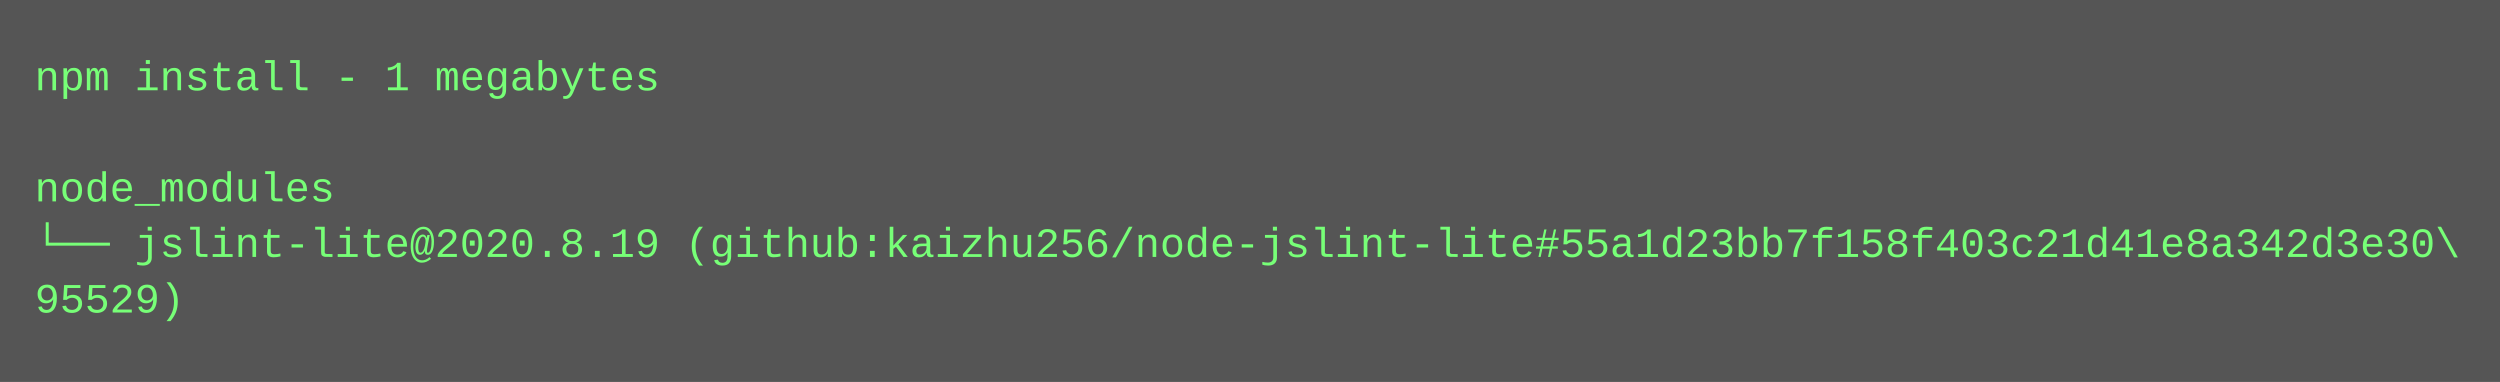
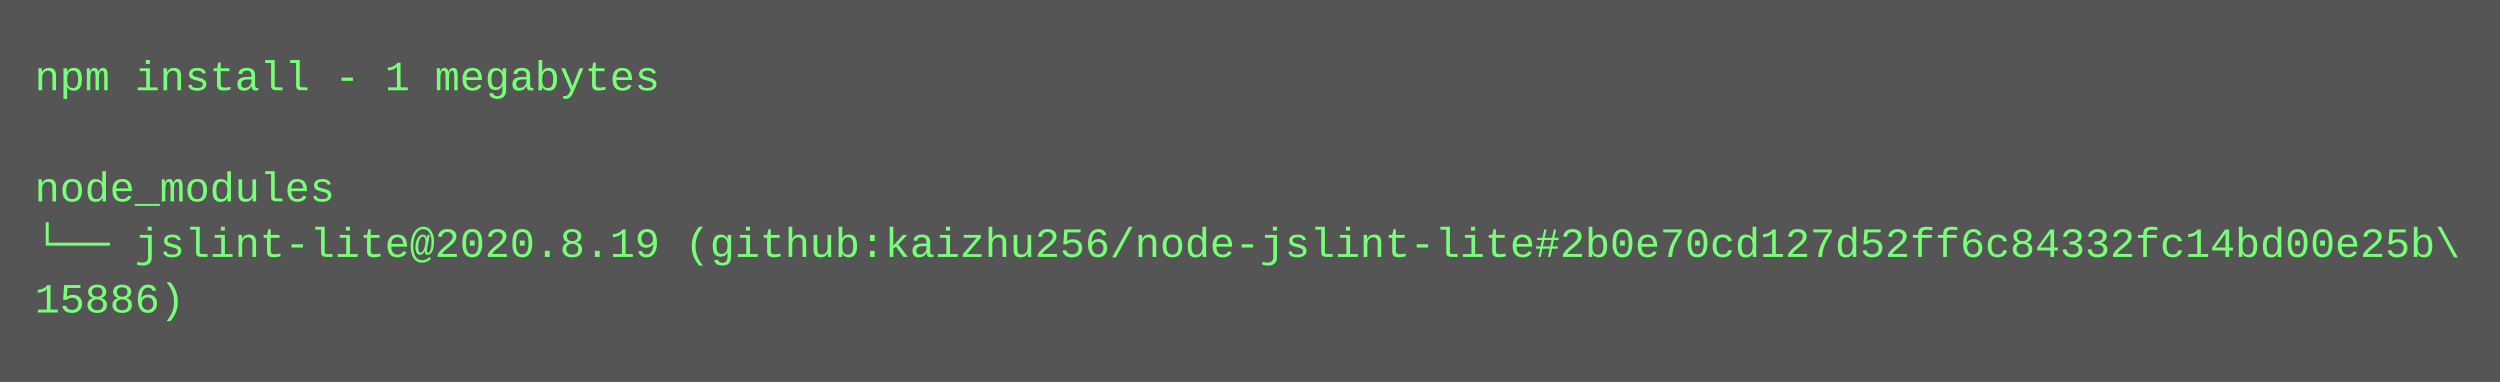
<svg xmlns="http://www.w3.org/2000/svg" height="110" width="720">
  <rect height="110" fill="#555" width="720" />
  <text fill="#7f7" font-family="Courier New" font-size="12" xml:space="preserve">
    <tspan x="10" y="26">npm install - 1 megabytes</tspan>
    <tspan x="10" y="42" />
    <tspan x="10" y="58">node_modules</tspan>
-     <tspan x="10" y="74">└── jslint-lite@2020.8.19 (github:kaizhu256/node-jslint-lite#55a1d23bb7f158f403c21d41e8a342d3e30\</tspan>
-     <tspan x="10" y="90">95529)</tspan>
+     <tspan x="10" y="74">└── jslint-lite@2020.8.19 (github:kaizhu256/node-jslint-lite#2b0e70cd127d52ff6c84332fc14bd00e25b\</tspan>
+     <tspan x="10" y="90">15886)</tspan>
  </text>
</svg>
